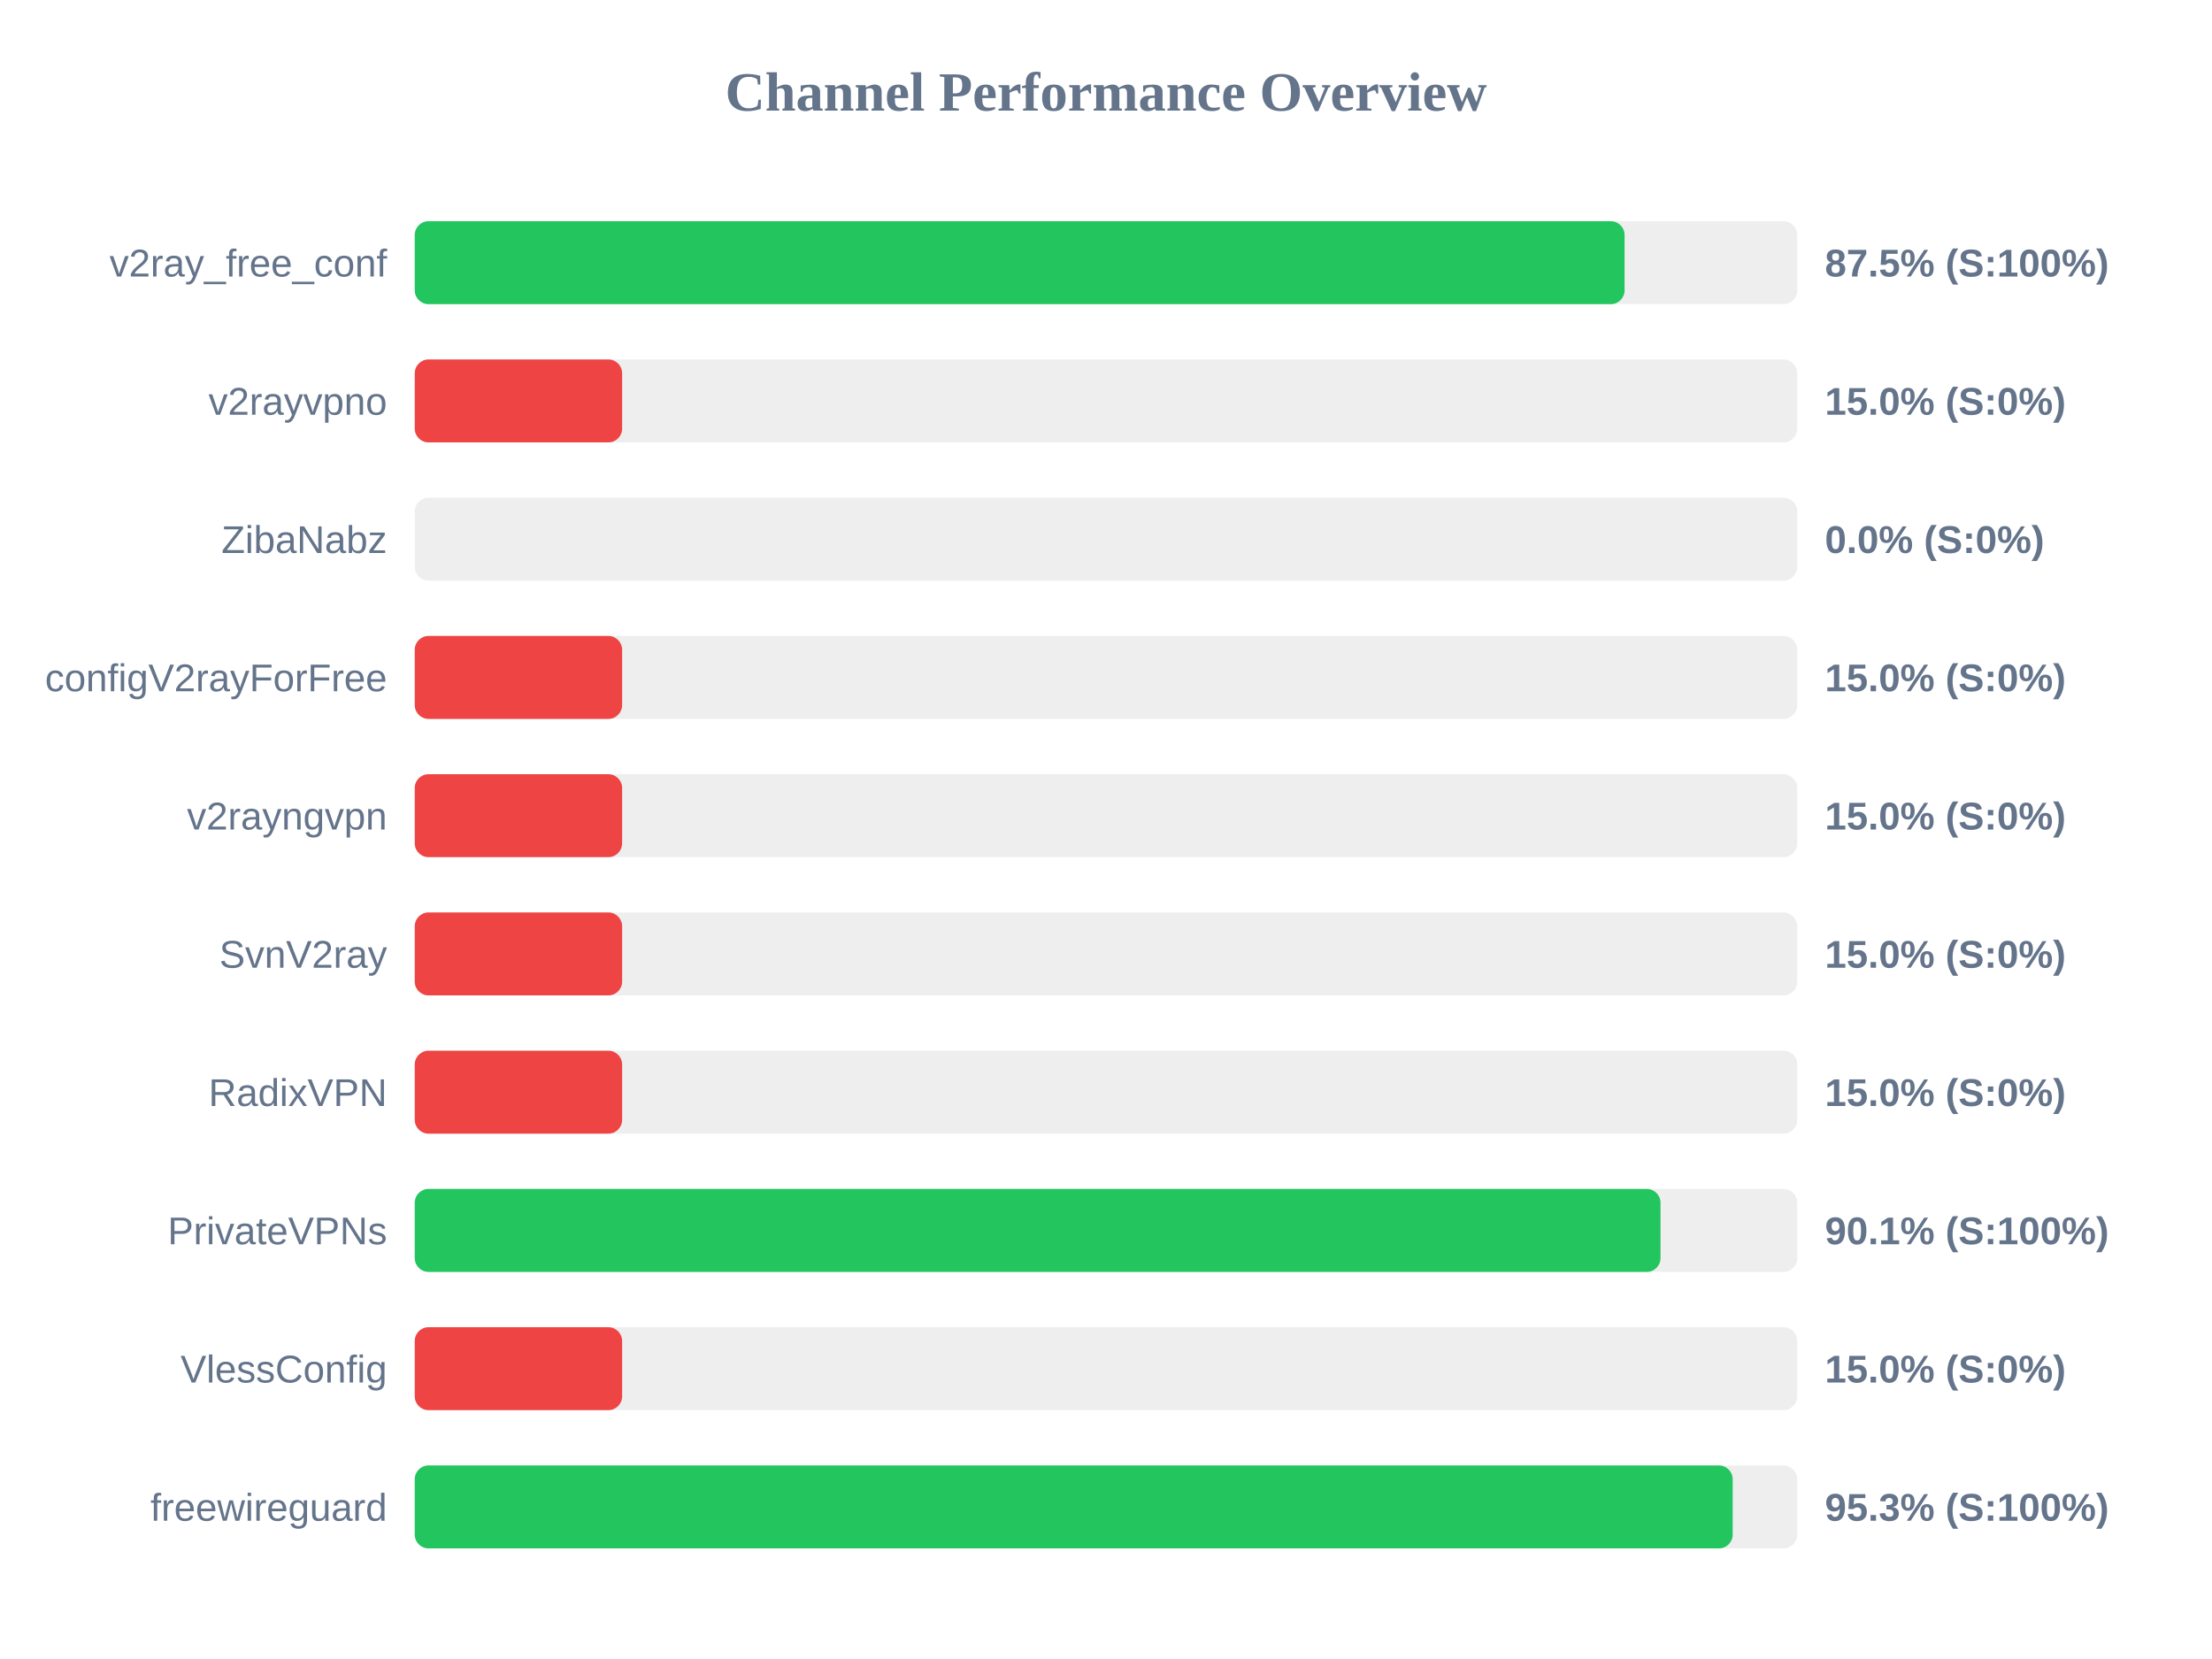
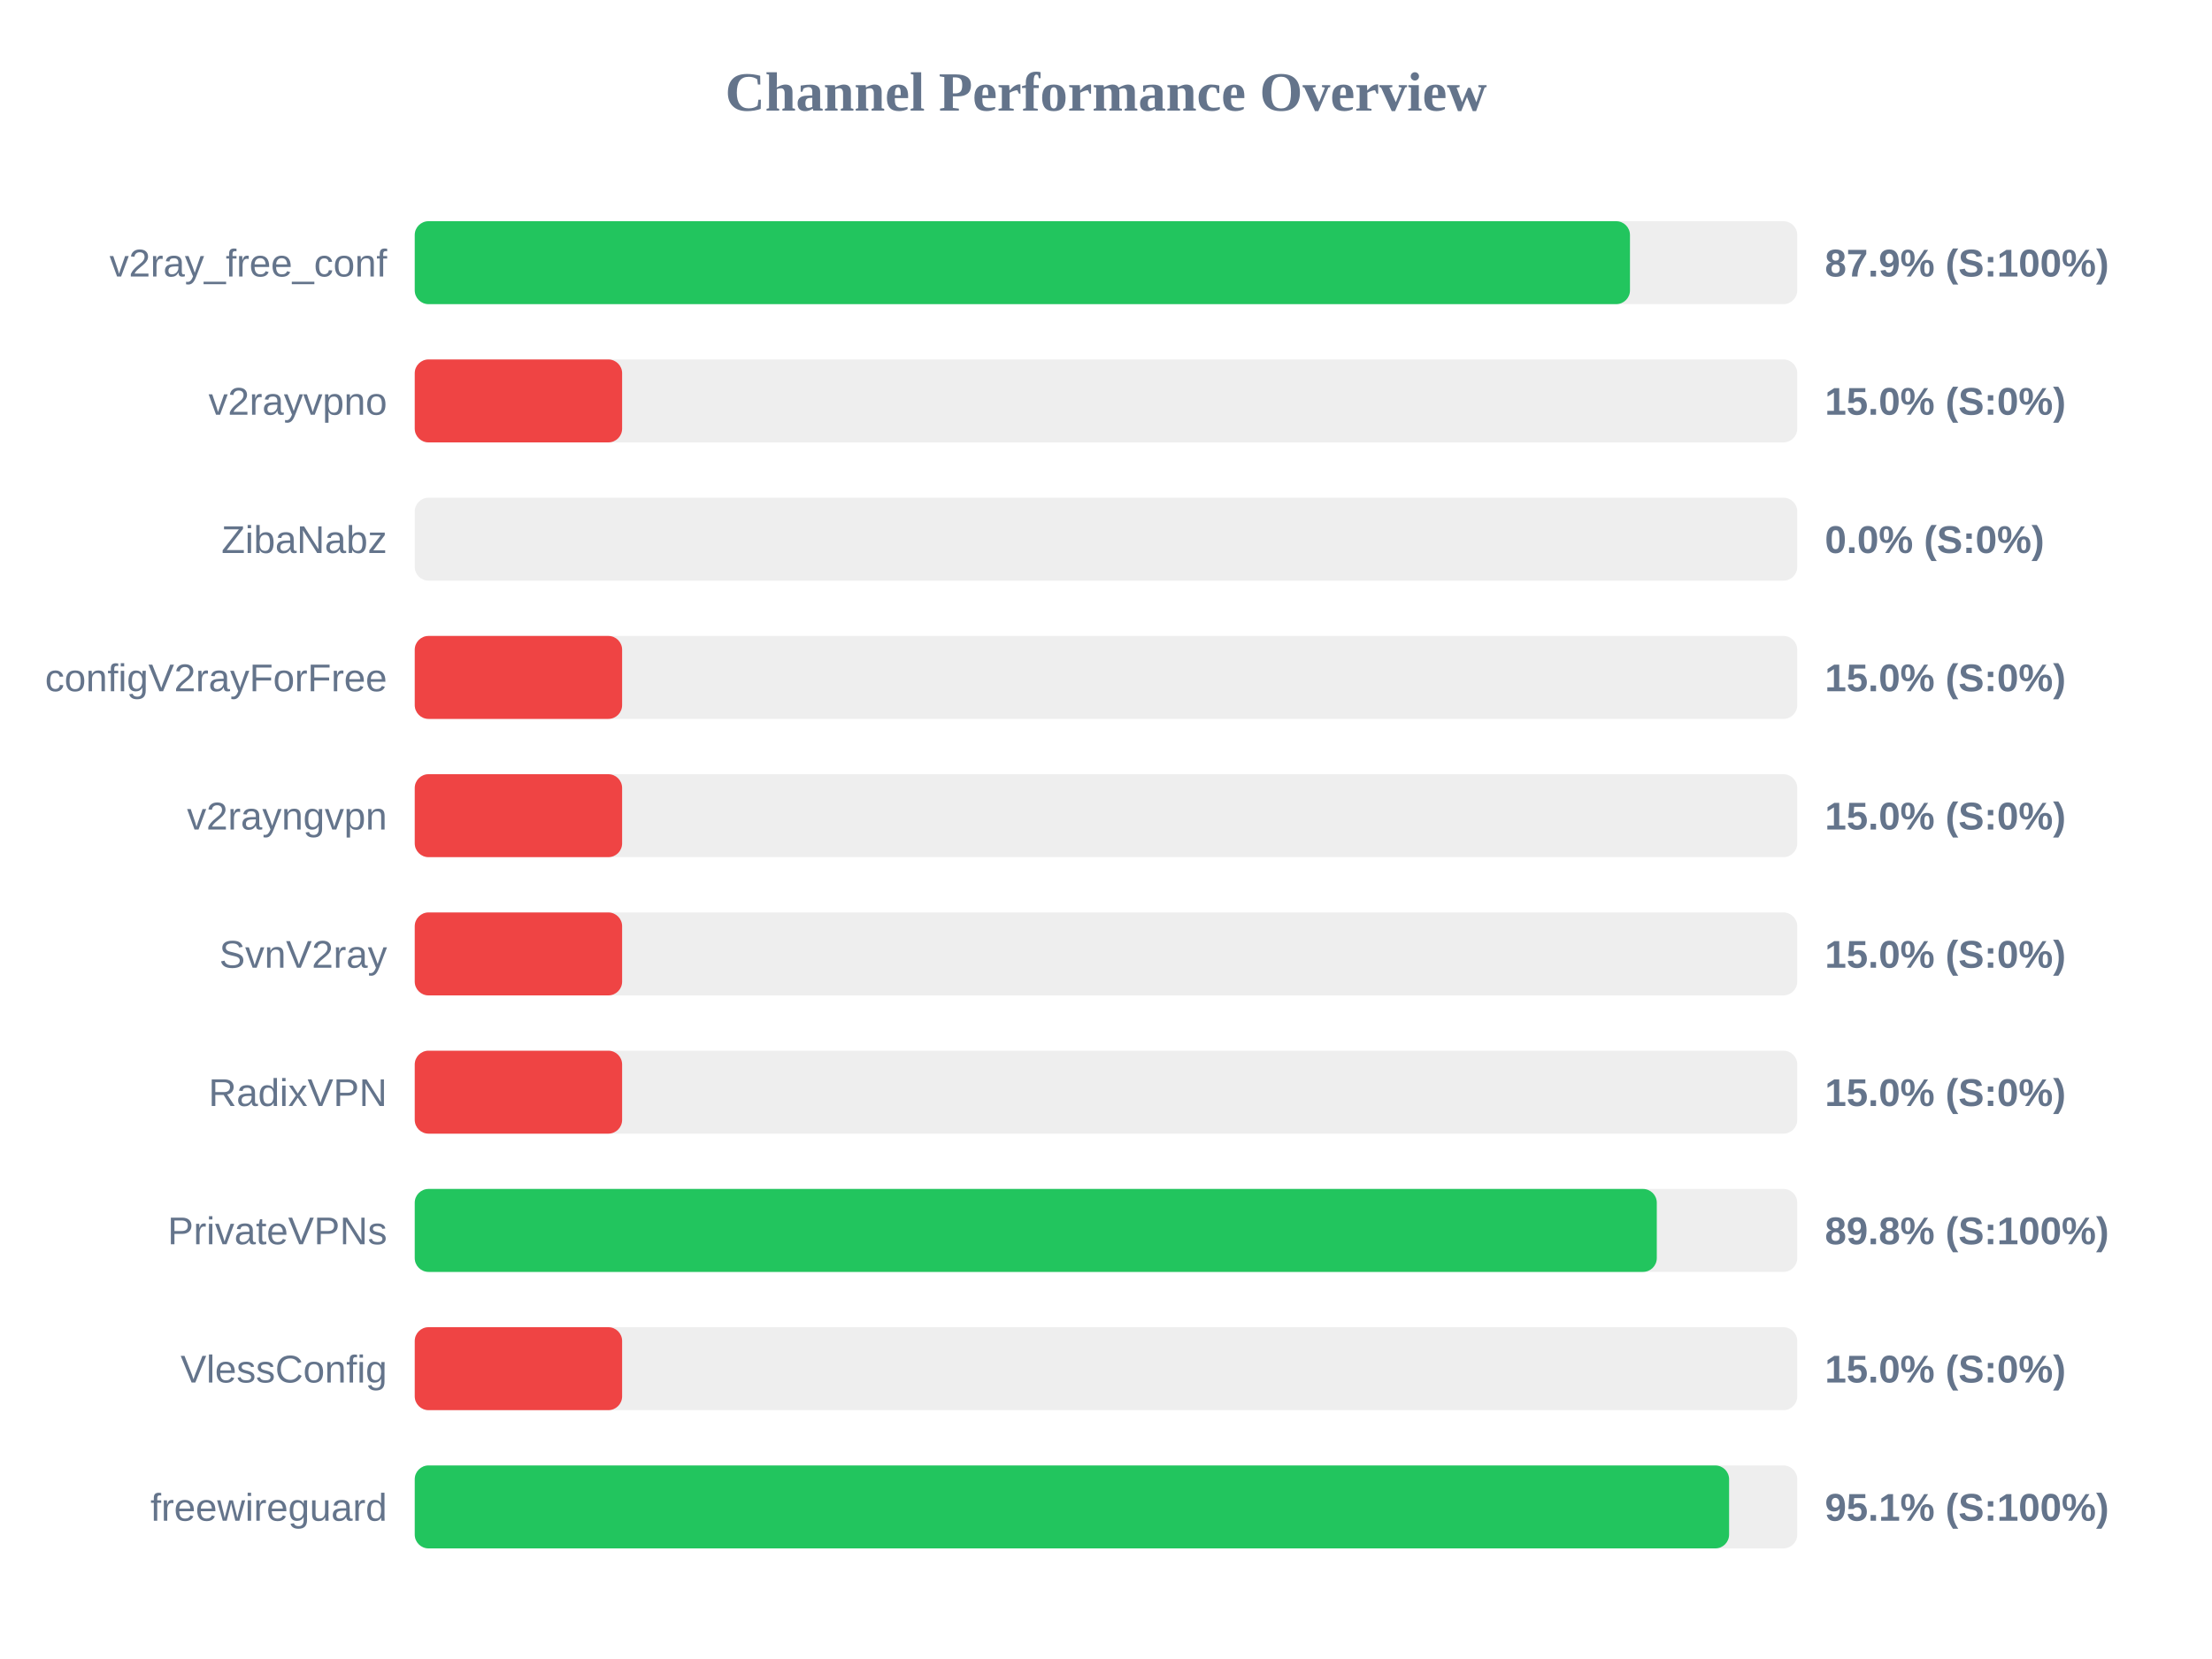
<svg xmlns="http://www.w3.org/2000/svg" width="800" height="600" version="1.1">
  <style>
        .row { font: 14px Arial; fill: #64748b; }
        .score { font: bold 14px Arial; fill: #64748b; }
    </style>
  <text x="400" y="40" text-anchor="middle" font-size="20px" font-weight="bold" fill="#64748b">Channel Performance Overview</text>
  <rect x="150" y="80" width="500" height="30" fill="#eee" rx="5" />
-   <rect x="150" y="80" width="437.55" height="30" fill="#22c55e" rx="5" />
+   <rect x="150" y="80" width="439.5" height="30" fill="#22c55e" rx="5" />
  <text x="140" y="100" text-anchor="end" class="row">v2ray_free_conf</text>
-   <text x="660" y="100" text-anchor="start" class="score">87.5% (S:100%)</text>
+   <text x="660" y="100" text-anchor="start" class="score">87.9% (S:100%)</text>
  <rect x="150" y="130" width="500" height="30" fill="#eee" rx="5" />
  <rect x="150" y="130" width="75.0" height="30" fill="#ef4444" rx="5" />
  <text x="140" y="150" text-anchor="end" class="row">v2rayvpno</text>
  <text x="660" y="150" text-anchor="start" class="score">15.0% (S:0%)</text>
  <rect x="150" y="180" width="500" height="30" fill="#eee" rx="5" />
  <rect x="150" y="180" width="0.0" height="30" fill="#ef4444" rx="5" />
  <text x="140" y="200" text-anchor="end" class="row">ZibaNabz</text>
  <text x="660" y="200" text-anchor="start" class="score">0.0% (S:0%)</text>
  <rect x="150" y="230" width="500" height="30" fill="#eee" rx="5" />
  <rect x="150" y="230" width="75.0" height="30" fill="#ef4444" rx="5" />
  <text x="140" y="250" text-anchor="end" class="row">configV2rayForFree</text>
  <text x="660" y="250" text-anchor="start" class="score">15.0% (S:0%)</text>
  <rect x="150" y="280" width="500" height="30" fill="#eee" rx="5" />
  <rect x="150" y="280" width="75.0" height="30" fill="#ef4444" rx="5" />
  <text x="140" y="300" text-anchor="end" class="row">v2rayngvpn</text>
  <text x="660" y="300" text-anchor="start" class="score">15.0% (S:0%)</text>
  <rect x="150" y="330" width="500" height="30" fill="#eee" rx="5" />
  <rect x="150" y="330" width="75.0" height="30" fill="#ef4444" rx="5" />
  <text x="140" y="350" text-anchor="end" class="row">SvnV2ray</text>
  <text x="660" y="350" text-anchor="start" class="score">15.0% (S:0%)</text>
  <rect x="150" y="380" width="500" height="30" fill="#eee" rx="5" />
  <rect x="150" y="380" width="75.0" height="30" fill="#ef4444" rx="5" />
  <text x="140" y="400" text-anchor="end" class="row">RadixVPN</text>
  <text x="660" y="400" text-anchor="start" class="score">15.0% (S:0%)</text>
  <rect x="150" y="430" width="500" height="30" fill="#eee" rx="5" />
-   <rect x="150" y="430" width="450.55" height="30" fill="#22c55e" rx="5" />
+   <rect x="150" y="430" width="449.2" height="30" fill="#22c55e" rx="5" />
  <text x="140" y="450" text-anchor="end" class="row">PrivateVPNs</text>
-   <text x="660" y="450" text-anchor="start" class="score">90.1% (S:100%)</text>
+   <text x="660" y="450" text-anchor="start" class="score">89.8% (S:100%)</text>
  <rect x="150" y="480" width="500" height="30" fill="#eee" rx="5" />
  <rect x="150" y="480" width="75.0" height="30" fill="#ef4444" rx="5" />
  <text x="140" y="500" text-anchor="end" class="row">VlessConfig</text>
  <text x="660" y="500" text-anchor="start" class="score">15.0% (S:0%)</text>
  <rect x="150" y="530" width="500" height="30" fill="#eee" rx="5" />
-   <rect x="150" y="530" width="476.65" height="30" fill="#22c55e" rx="5" />
+   <rect x="150" y="530" width="475.35" height="30" fill="#22c55e" rx="5" />
  <text x="140" y="550" text-anchor="end" class="row">freewireguard</text>
-   <text x="660" y="550" text-anchor="start" class="score">95.3% (S:100%)</text>
+   <text x="660" y="550" text-anchor="start" class="score">95.1% (S:100%)</text>
</svg>
